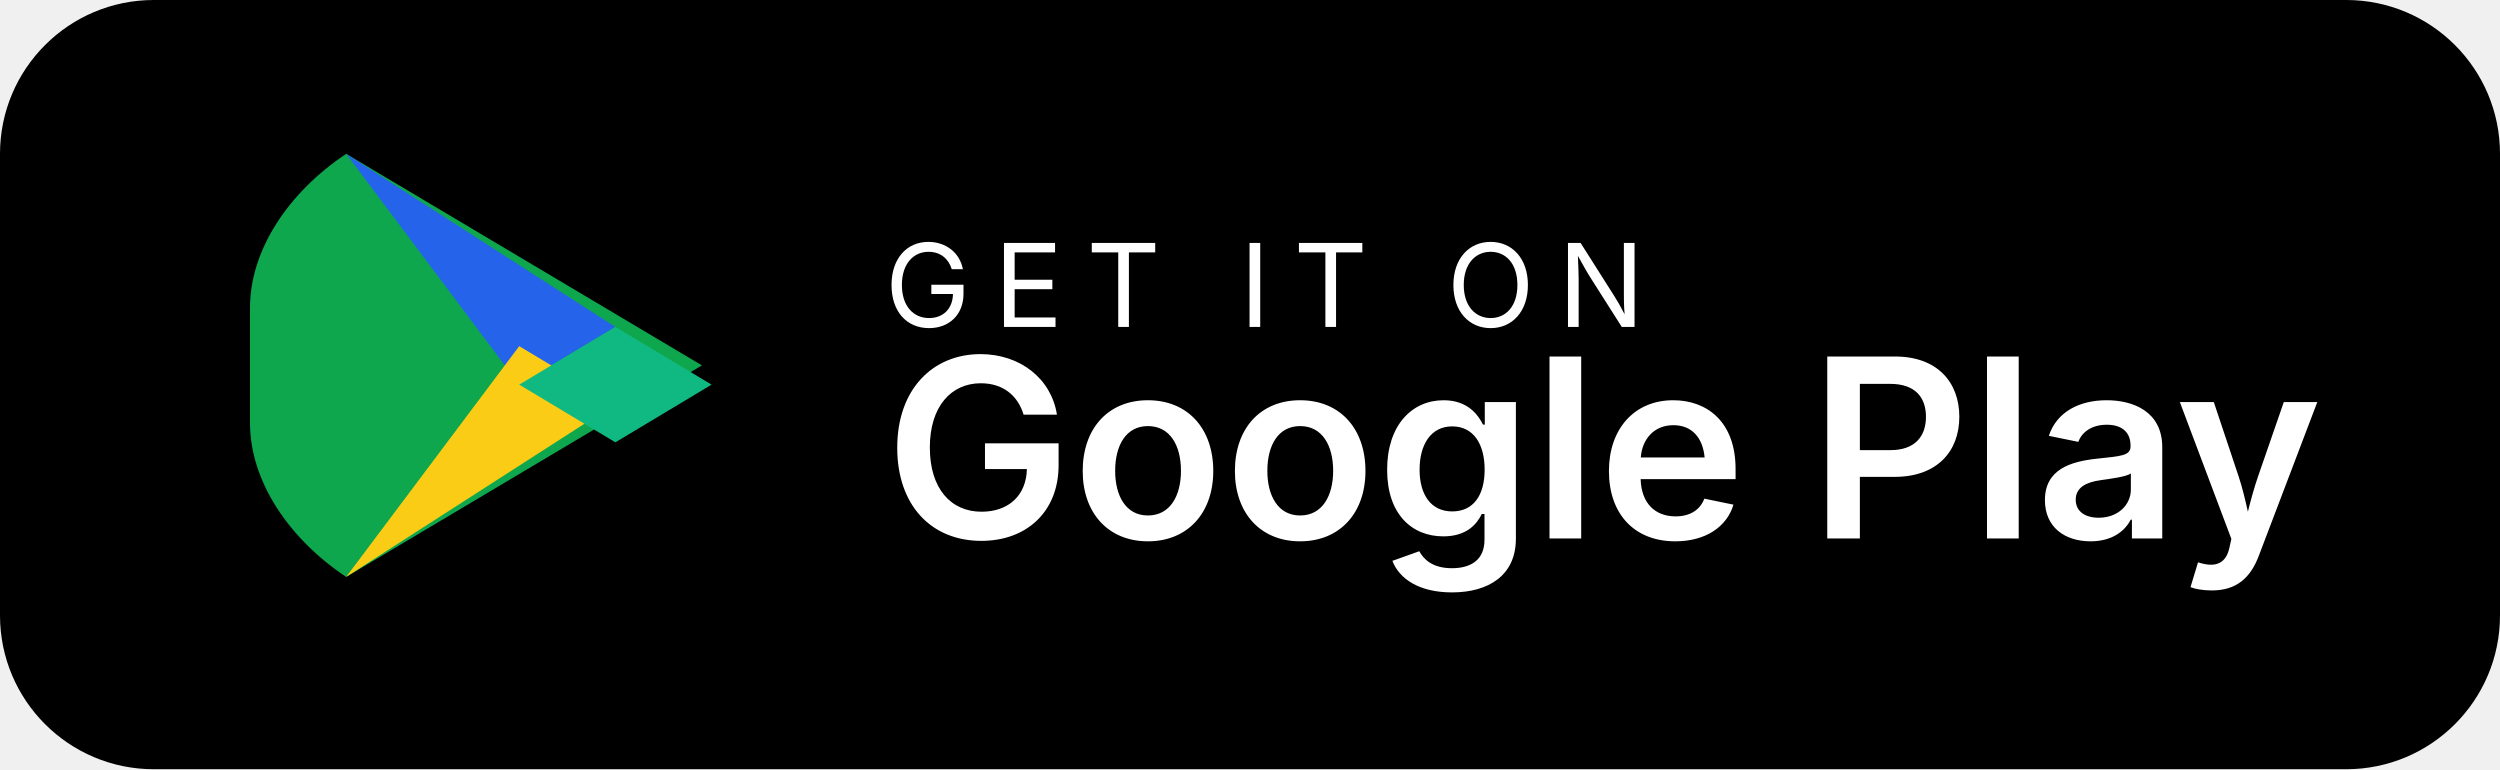
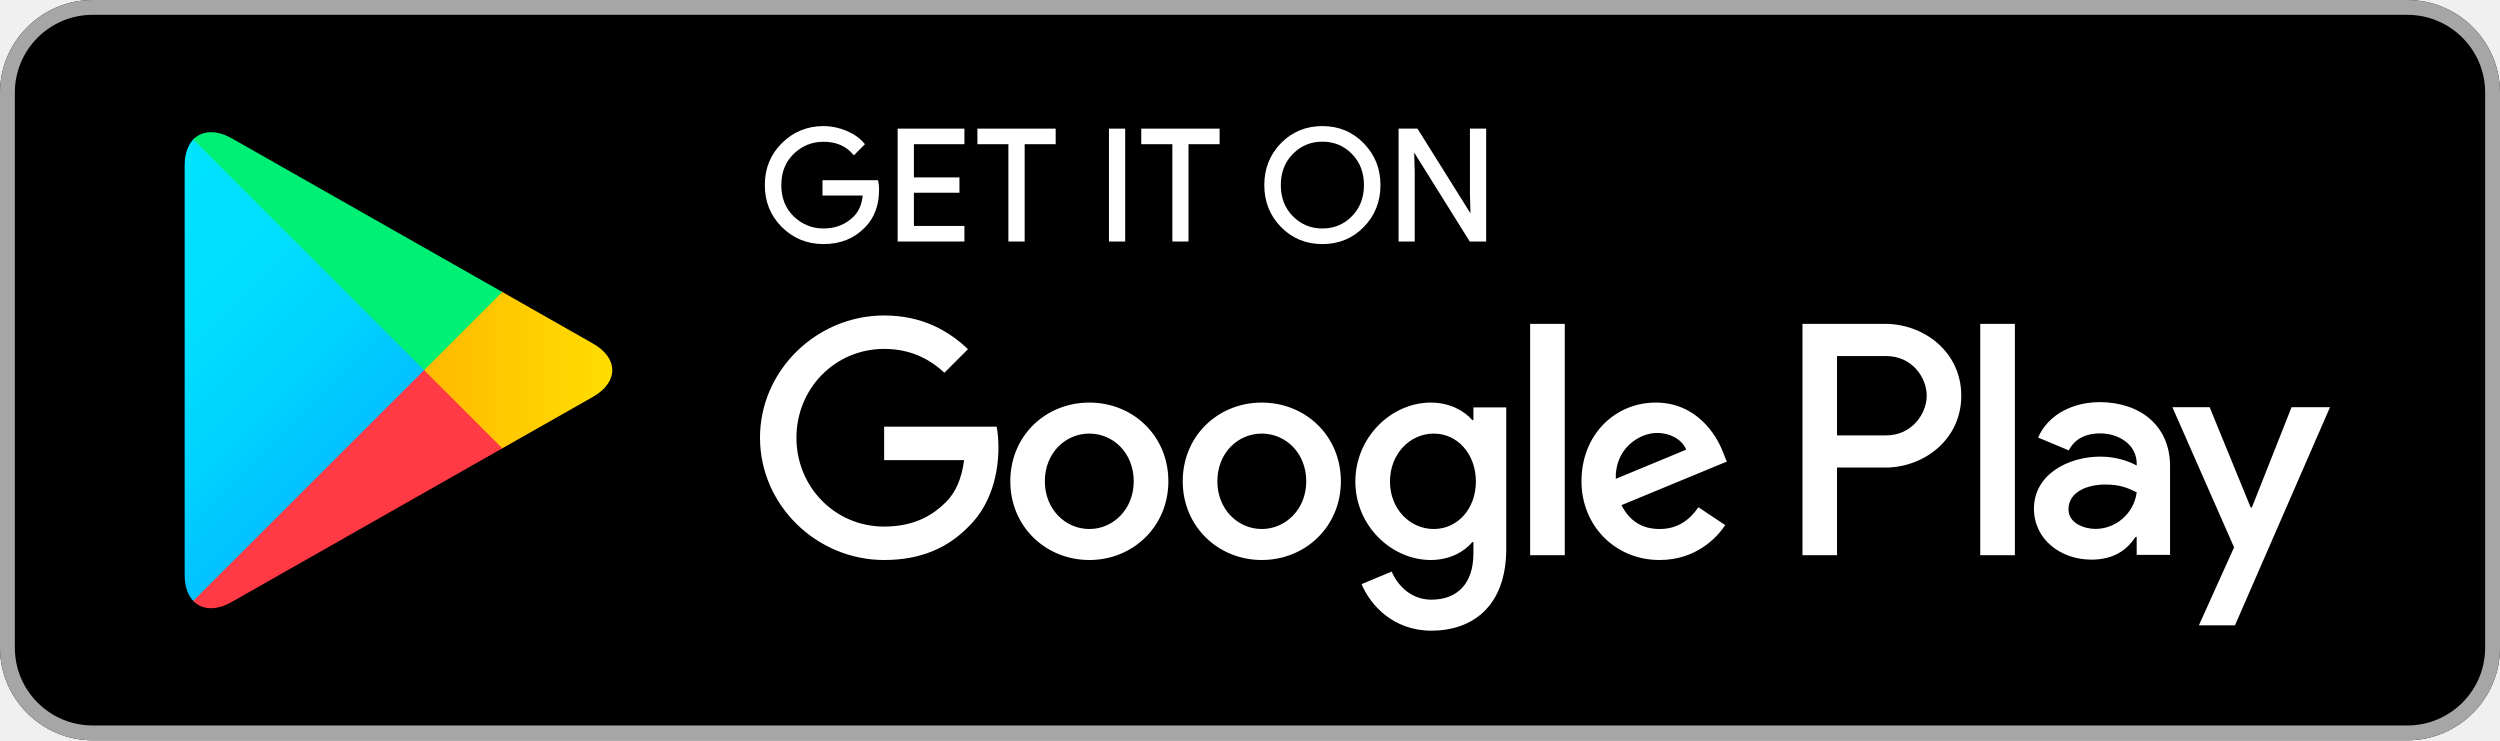
- <svg xmlns="http://www.w3.org/2000/svg" width="260" height="80" viewBox="0 0 260 80" fill="none">
-   <rect width="260" height="80" rx="16" fill="#000000" />
-   <g transform="translate(18 16)">
-     <path d="M18 0L55 22L18 44C12 40 8 34 8 28V16C8 10 12 4 18 0Z" fill="#0EA74E" />
-     <path d="M18 0L46 18L36 24L18 0Z" fill="#2563EB" />
-     <path d="M18 44L46 26L36 20L18 44Z" fill="#FACC15" />
-     <path d="M46 18L56 24L46 30L36 24L46 18Z" fill="#10B981" />
-   </g>
-   <text x="92" y="34" fill="#ffffff" font-family="Inter, Arial, sans-serif" font-size="12" letter-spacing="0.2em">
-     GET IT ON
-   </text>
-   <text x="92" y="56" fill="#ffffff" font-family="Inter, Arial, sans-serif" font-size="26" font-weight="600">
-     Google Play
-   </text>
+ <svg xmlns="http://www.w3.org/2000/svg" width="206" height="61" viewBox="0 0 206 61" fill="none">
+   <path d="M198.37 61H7.63C3.435 61 0 57.567 0 53.375V7.625C0 3.433 3.435 8.61728e-07 7.63 8.61728e-07H198.37C202.565 8.61728e-07 206 3.433 206 7.625V53.375C206 57.567 202.565 61 198.37 61Z" fill="black" />
+   <path d="M198.37 1.222C201.903 1.222 204.777 4.095 204.777 7.625V53.375C204.777 56.905 201.903 59.778 198.37 59.778H7.63C4.097 59.778 1.223 56.905 1.223 53.375V7.625C1.223 4.095 4.097 1.222 7.63 1.222H198.37ZM198.37 8.61728e-07H7.63C3.435 8.61728e-07 0 3.433 0 7.625V53.375C0 57.567 3.435 61 7.63 61H198.37C202.565 61 206 57.567 206 53.375V7.625C206 3.433 202.565 8.61728e-07 198.37 8.61728e-07Z" fill="#A6A6A6" />
+   <path d="M15.922 11.497C15.474 11.966 15.215 12.696 15.215 13.641V47.367C15.215 48.312 15.474 49.042 15.922 49.511L16.033 49.614L34.943 30.723V30.277L16.033 11.386L15.922 11.497Z" fill="url(#paint0_linear_1884_13387)" />
+   <path d="M41.24 37.023L34.943 30.723V30.277L41.247 23.977L41.389 24.059L48.854 28.304C50.985 29.509 50.985 31.491 48.854 32.704L41.389 36.941L41.24 37.023V37.023Z" fill="url(#paint1_linear_1884_13387)" />
+   <path d="M41.389 36.942L34.944 30.501L15.923 49.512C16.631 50.255 17.785 50.345 19.097 49.601L41.389 36.942" fill="url(#paint2_linear_1884_13387)" />
+   <path d="M41.389 24.059L19.097 11.399C17.785 10.664 16.631 10.753 15.923 11.497L34.944 30.5L41.389 24.059Z" fill="url(#paint3_linear_1884_13387)" />
+   <path d="M72.355 15.622C72.355 16.896 71.974 17.916 71.222 18.676C70.358 19.578 69.233 20.032 67.854 20.032C66.536 20.032 65.41 19.57 64.487 18.661C63.562 17.738 63.101 16.606 63.101 15.251C63.101 13.895 63.562 12.763 64.487 11.848C65.41 10.931 66.536 10.47 67.854 10.47C68.51 10.47 69.136 10.605 69.733 10.857C70.328 11.11 70.812 11.453 71.163 11.877L70.366 12.681C69.754 11.959 68.92 11.602 67.854 11.602C66.892 11.602 66.059 11.938 65.351 12.614C64.651 13.293 64.3 14.172 64.3 15.251C64.3 16.329 64.651 17.216 65.351 17.895C66.059 18.564 66.892 18.907 67.854 18.907C68.874 18.907 69.733 18.564 70.41 17.887C70.856 17.439 71.11 16.821 71.177 16.032H67.854V14.93H72.287C72.34 15.169 72.355 15.399 72.355 15.622V15.622Z" fill="white" stroke="white" stroke-width="0.16" stroke-miterlimit="10" />
+   <path d="M79.388 11.802H75.225V14.699H78.978V15.801H75.225V18.698H79.388V19.821H74.046V10.679H79.388V11.802Z" fill="white" stroke="white" stroke-width="0.16" stroke-miterlimit="10" />
+   <path d="M84.351 19.821H83.172V11.802H80.618V10.679H86.907V11.802H84.351V19.821V19.821Z" fill="white" stroke="white" stroke-width="0.16" stroke-miterlimit="10" />
+   <path d="M91.458 19.821V10.679H92.635V19.821H91.458Z" fill="white" stroke="white" stroke-width="0.16" stroke-miterlimit="10" />
+   <path d="M97.852 19.821H96.683V11.802H94.119V10.679H100.415V11.802H97.852V19.821Z" fill="white" stroke="white" stroke-width="0.16" stroke-miterlimit="10" />
+   <path d="M112.321 18.646C111.419 19.57 110.301 20.032 108.968 20.032C107.627 20.032 106.51 19.57 105.607 18.646C104.707 17.723 104.259 16.591 104.259 15.251C104.259 13.911 104.707 12.778 105.607 11.856C106.51 10.931 107.627 10.47 108.968 10.47C110.294 10.47 111.412 10.931 112.314 11.863C113.222 12.793 113.67 13.918 113.67 15.251C113.67 16.591 113.222 17.723 112.321 18.646ZM106.479 17.879C107.158 18.564 107.984 18.907 108.968 18.907C109.945 18.907 110.778 18.564 111.45 17.879C112.127 17.195 112.47 16.316 112.47 15.251C112.47 14.185 112.127 13.306 111.45 12.622C110.778 11.938 109.945 11.594 108.968 11.594C107.984 11.594 107.158 11.938 106.479 12.622C105.802 13.306 105.459 14.185 105.459 15.251C105.459 16.316 105.802 17.195 106.479 17.879V17.879Z" fill="white" stroke="white" stroke-width="0.16" stroke-miterlimit="10" />
+   <path d="M115.324 19.821V10.679H116.755L121.203 17.789H121.254L121.203 16.032V10.679H122.38V19.821H121.151L116.493 12.36H116.442L116.493 14.125V19.821H115.324V19.821Z" fill="white" stroke="white" stroke-width="0.16" stroke-miterlimit="10" />
+   <path d="M103.969 33.172C100.385 33.172 97.457 35.898 97.457 39.659C97.457 43.39 100.385 46.144 103.969 46.144C107.561 46.144 110.488 43.39 110.488 39.659C110.488 35.898 107.561 33.172 103.969 33.172ZM103.969 43.59C102.002 43.59 100.311 41.968 100.311 39.659C100.311 37.32 102.002 35.727 103.969 35.727C105.936 35.727 107.635 37.32 107.635 39.659C107.635 41.968 105.936 43.59 103.969 43.59V43.59ZM89.761 33.172C86.169 33.172 83.249 35.898 83.249 39.659C83.249 43.39 86.169 46.144 89.761 46.144C93.35 46.144 96.273 43.39 96.273 39.659C96.273 35.898 93.35 33.172 89.761 33.172ZM89.761 43.59C87.792 43.59 86.095 41.968 86.095 39.659C86.095 37.32 87.792 35.727 89.761 35.727C91.727 35.727 93.419 37.32 93.419 39.659C93.419 41.968 91.727 43.59 89.761 43.59ZM72.853 35.16V37.917H79.44C79.247 39.457 78.732 40.589 77.942 41.379C76.981 42.332 75.484 43.39 72.853 43.39C68.8 43.39 65.626 40.12 65.626 36.07C65.626 32.019 68.8 28.75 72.853 28.75C75.045 28.75 76.64 29.606 77.817 30.715L79.76 28.773C78.114 27.202 75.924 25.995 72.853 25.995C67.295 25.995 62.624 30.515 62.624 36.07C62.624 41.624 67.295 46.144 72.853 46.144C75.858 46.144 78.114 45.161 79.888 43.315C81.706 41.499 82.272 38.944 82.272 36.882C82.272 36.241 82.219 35.652 82.123 35.16H72.853ZM141.989 37.297C141.453 35.847 139.8 33.172 136.431 33.172C133.093 33.172 130.314 35.801 130.314 39.659C130.314 43.292 133.065 46.144 136.752 46.144C139.733 46.144 141.453 44.328 142.161 43.27L139.948 41.796C139.21 42.875 138.205 43.59 136.752 43.59C135.308 43.59 134.272 42.928 133.608 41.624L142.289 38.035L141.989 37.297V37.297ZM133.139 39.457C133.065 36.956 135.083 35.675 136.528 35.675C137.661 35.675 138.623 36.241 138.943 37.051L133.139 39.457V39.457ZM126.083 45.75H128.937V26.687H126.083V45.75ZM121.41 34.617H121.315C120.674 33.858 119.451 33.172 117.903 33.172C114.652 33.172 111.681 36.024 111.681 39.68C111.681 43.315 114.652 46.144 117.903 46.144C119.451 46.144 120.674 45.452 121.315 44.671H121.41V45.601C121.41 48.081 120.085 49.413 117.946 49.413C116.203 49.413 115.122 48.155 114.675 47.097L112.194 48.132C112.909 49.852 114.803 51.968 117.946 51.968C121.292 51.968 124.115 50.001 124.115 45.214V33.567H121.41V34.617V34.617ZM118.147 43.59C116.18 43.59 114.534 41.945 114.534 39.68C114.534 37.395 116.18 35.727 118.147 35.727C120.085 35.727 121.612 37.395 121.612 39.68C121.612 41.945 120.085 43.59 118.147 43.59V43.59ZM155.349 26.687H148.524V45.75H151.37V38.527H155.349C158.509 38.527 161.609 36.241 161.609 32.606C161.609 28.973 158.502 26.687 155.349 26.687V26.687ZM155.423 35.875H151.37V29.339H155.423C157.548 29.339 158.761 31.102 158.761 32.606C158.761 34.081 157.548 35.875 155.423 35.875ZM173.015 33.136C170.959 33.136 168.821 34.043 167.941 36.054L170.467 37.112C171.011 36.054 172.01 35.711 173.067 35.711C174.543 35.711 176.04 36.598 176.063 38.163V38.363C175.548 38.066 174.446 37.625 173.09 37.625C170.37 37.625 167.598 39.122 167.598 41.914C167.598 44.469 169.826 46.114 172.33 46.114C174.245 46.114 175.302 45.25 175.966 44.246H176.063V45.719H178.812V38.407C178.812 35.027 176.286 33.136 173.015 33.136ZM172.672 43.582C171.741 43.582 170.444 43.121 170.444 41.968C170.444 40.492 172.061 39.926 173.462 39.926C174.715 39.926 175.302 40.202 176.063 40.566C175.84 42.332 174.32 43.582 172.672 43.582V43.582ZM188.826 33.553L185.554 41.817H185.457L182.075 33.553H179.006L184.088 45.102L181.188 51.527H184.162L191.992 33.553H188.826V33.553ZM163.173 45.75H166.026V26.687H163.173V45.75Z" fill="white" />
+   <defs>
+     <linearGradient id="paint0_linear_1884_13387" x1="33.264" y1="47.718" x2="7.671" y2="22.109" gradientUnits="userSpaceOnUse">
+       <stop stop-color="#00A0FF" />
+       <stop offset="0.007" stop-color="#00A1FF" />
+       <stop offset="0.26" stop-color="#00BEFF" />
+       <stop offset="0.512" stop-color="#00D2FF" />
+       <stop offset="0.76" stop-color="#00DFFF" />
+       <stop offset="1" stop-color="#00E3FF" />
+     </linearGradient>
+     <linearGradient id="paint1_linear_1884_13387" x1="51.628" y1="30.498" x2="14.706" y2="30.498" gradientUnits="userSpaceOnUse">
+       <stop stop-color="#FFE000" />
+       <stop offset="0.409" stop-color="#FFBD00" />
+       <stop offset="0.775" stop-color="#FFA500" />
+       <stop offset="1" stop-color="#FF9C00" />
+     </linearGradient>
+     <linearGradient id="paint2_linear_1884_13387" x1="37.884" y1="26.999" x2="3.178" y2="-7.728" gradientUnits="userSpaceOnUse">
+       <stop stop-color="#FF3A44" />
+       <stop offset="1" stop-color="#C31162" />
+     </linearGradient>
+     <linearGradient id="paint3_linear_1884_13387" x1="11.135" y1="60.731" x2="26.633" y2="45.224" gradientUnits="userSpaceOnUse">
+       <stop stop-color="#32A071" />
+       <stop offset="0.069" stop-color="#2DA771" />
+       <stop offset="0.476" stop-color="#15CF74" />
+       <stop offset="0.801" stop-color="#06E775" />
+       <stop offset="1" stop-color="#00F076" />
+     </linearGradient>
+   </defs>
</svg>
